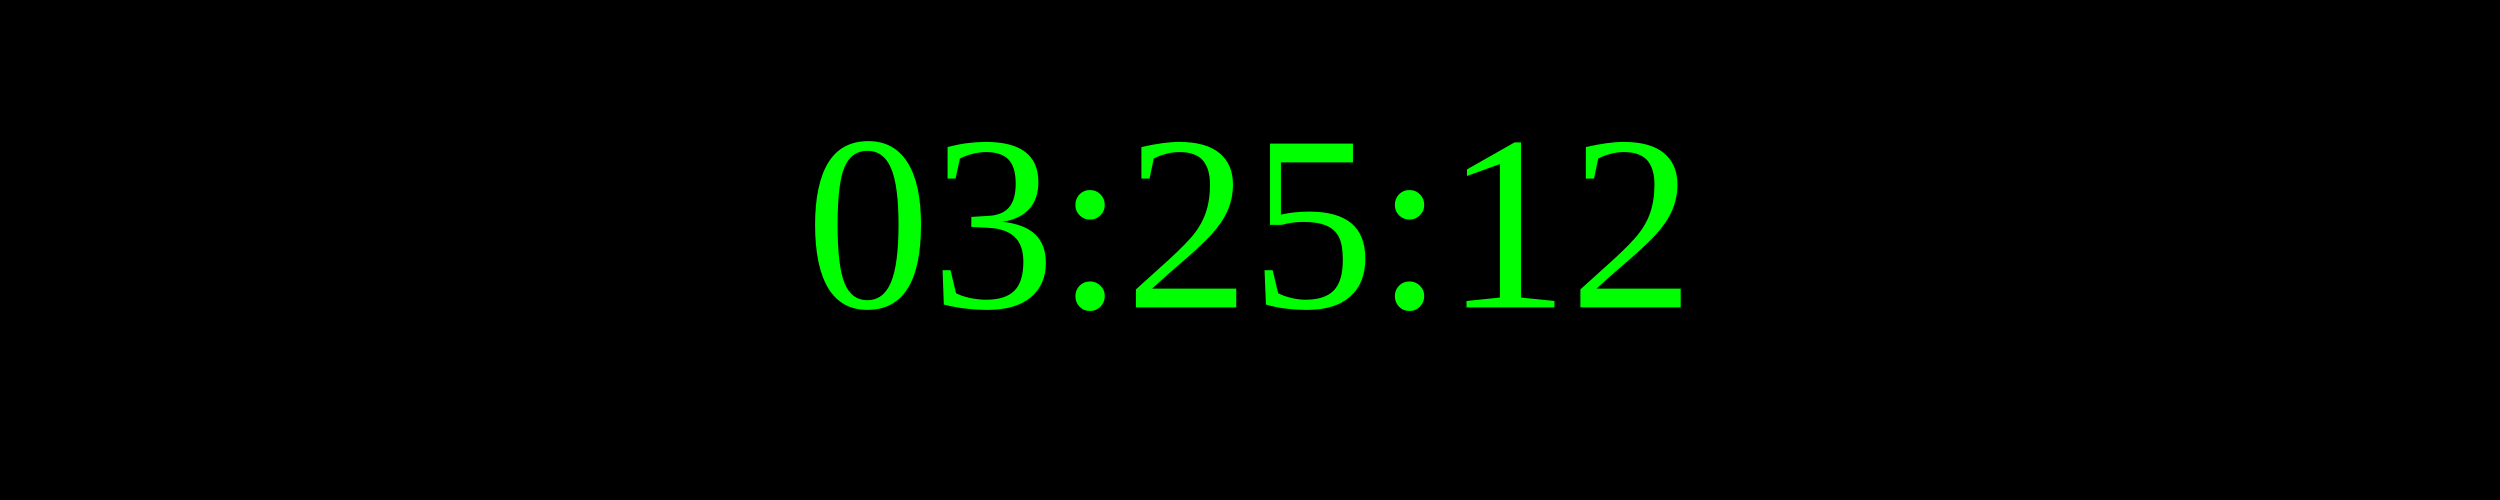
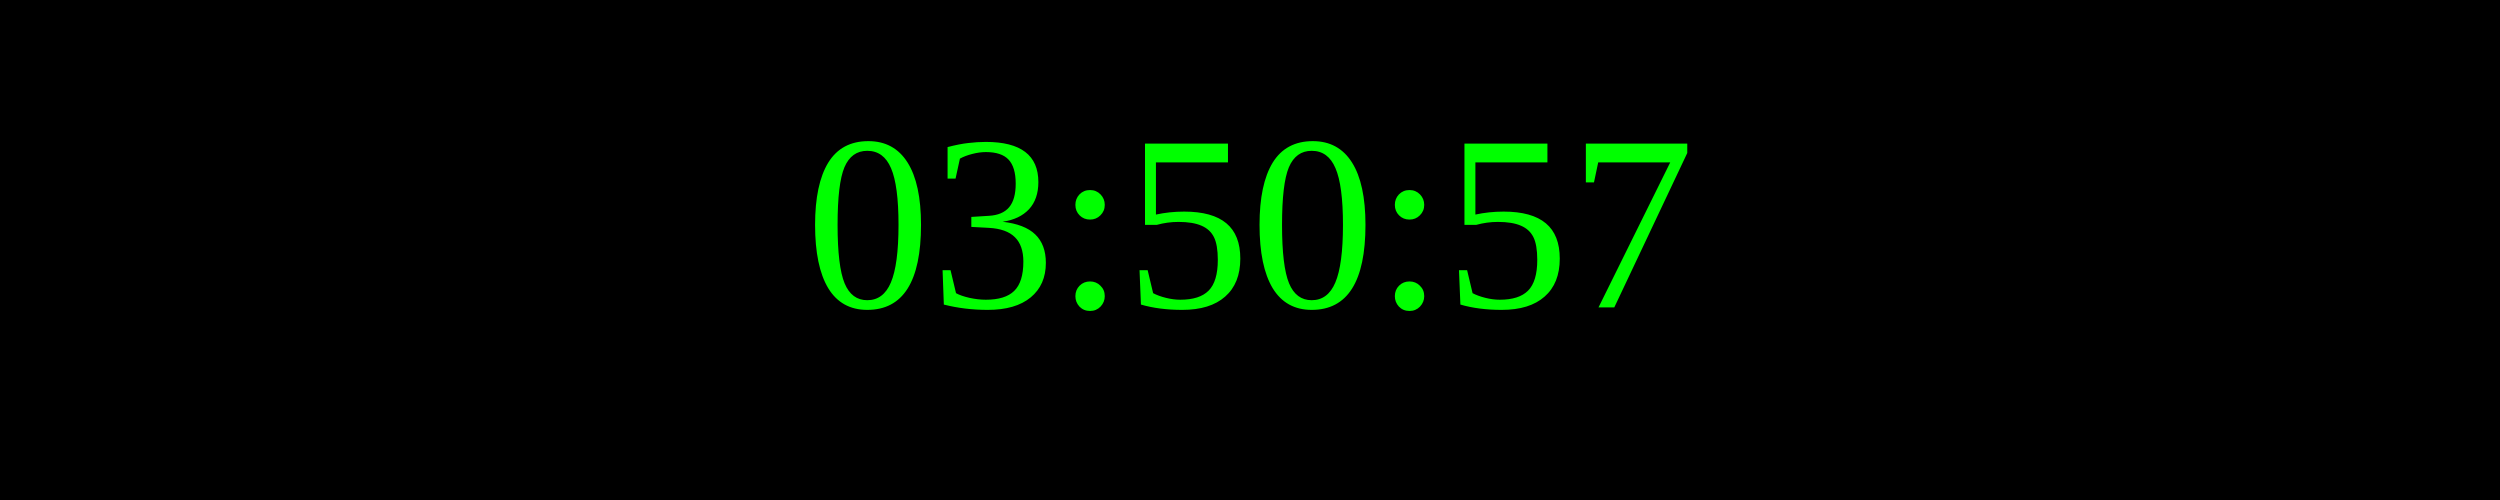
<svg xmlns="http://www.w3.org/2000/svg" width="250" height="50">
  <rect width="100%" height="100%" fill="black" />
  <text x="50%" y="50%" font-size="25" fill="lime" text-anchor="middle" dominant-baseline="middle">
- 03:25:12
+ 03:50:57
</text>
</svg>
